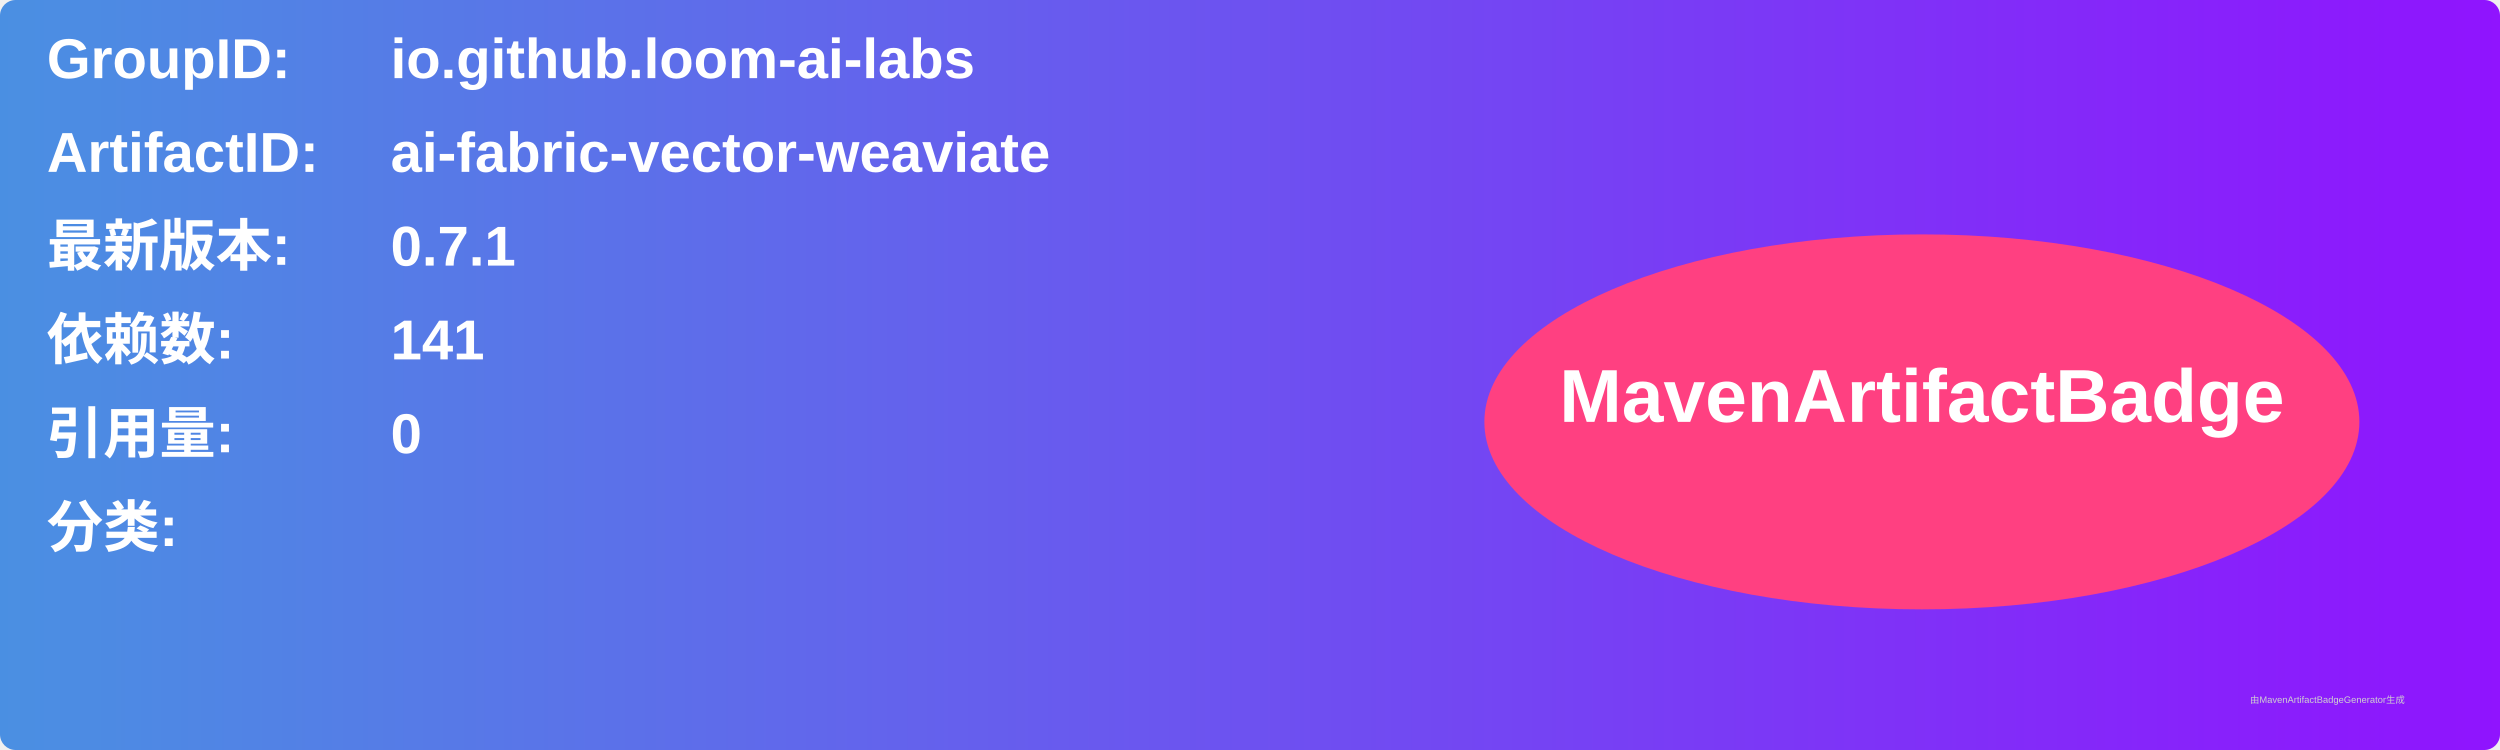
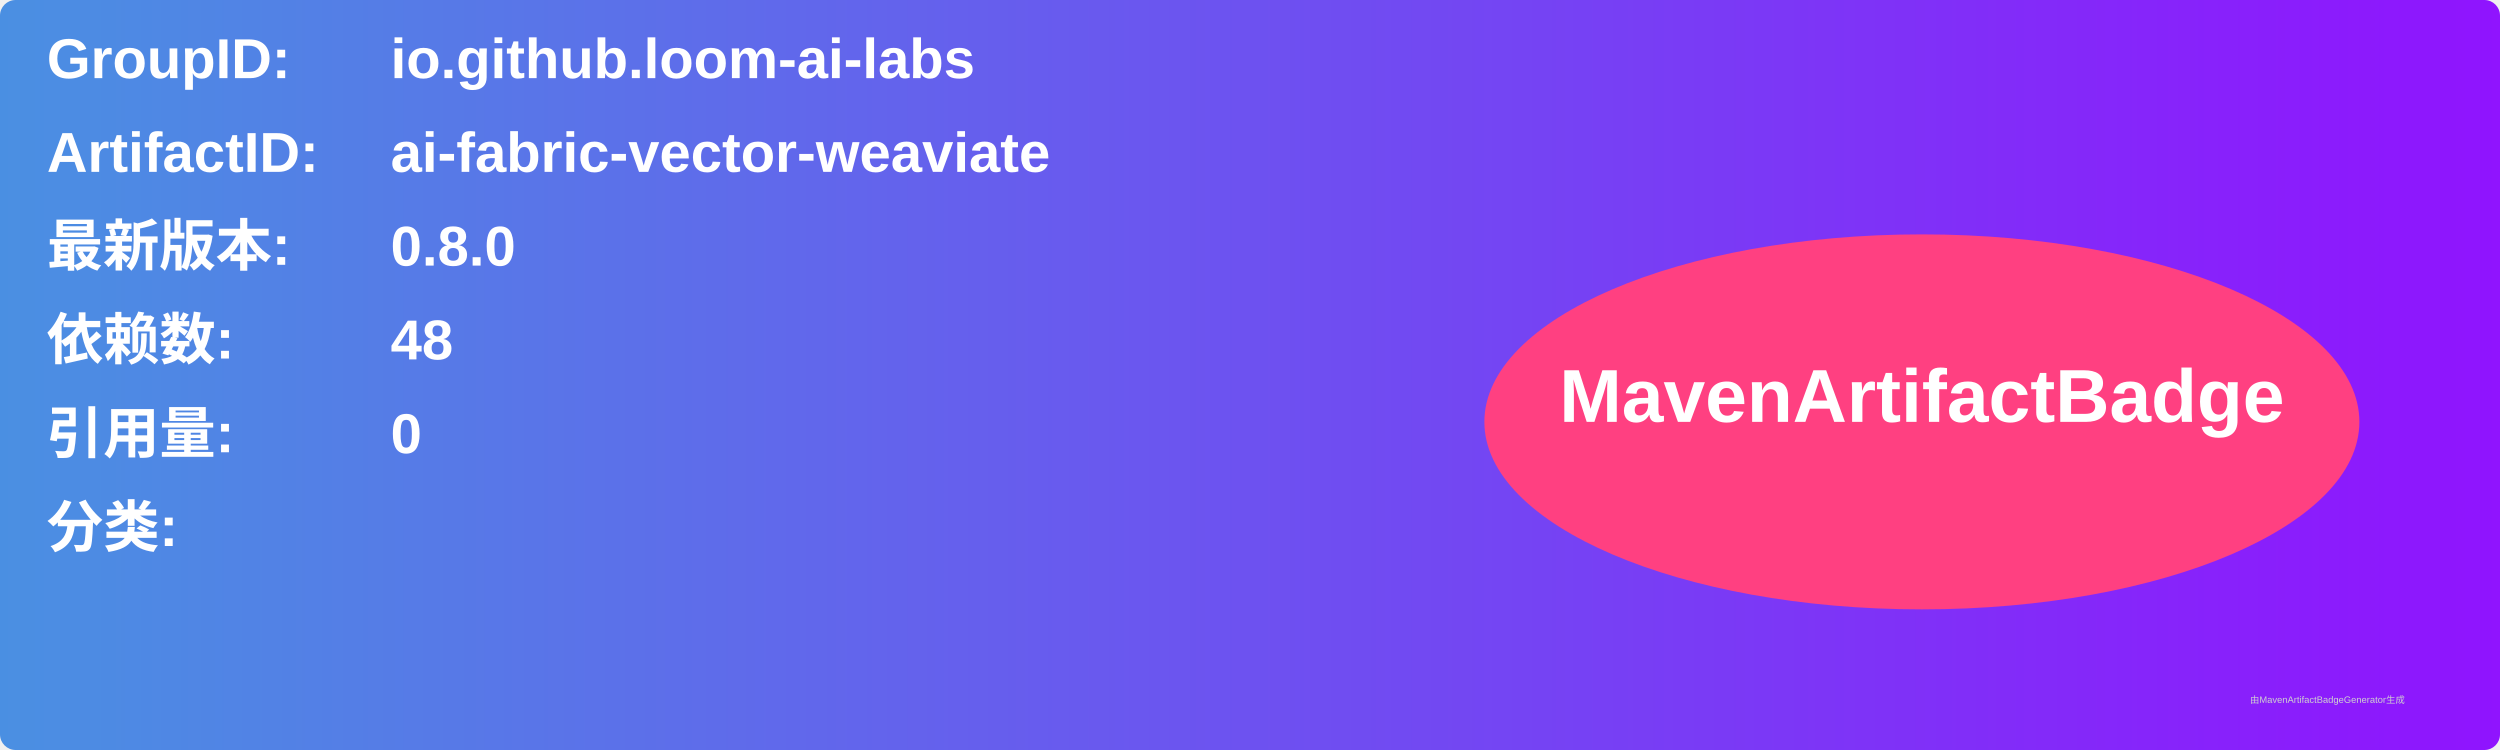
<svg xmlns="http://www.w3.org/2000/svg" width="800" height="240" viewBox="0 0 800 240">
  <linearGradient id="grad" x1="0%" y1="0%" x2="100%" y2="0%">
    <stop offset="0%" stop-color="#4a90e2" />
    <stop offset="100%" stop-color="#9013fe" />
  </linearGradient>
  <rect width="100%" height="100%" rx="5" ry="5" fill="url(#grad)" />
  <g transform="translate(15, 15)">
    <text x="0" y="10" font-family="Arial" font-size="18" fill="white" font-weight="bold" width="260">GroupID:</text>
    <text x="110" y="10" font-family="Arial" font-size="18" fill="white" font-weight="bold" width="460">io.github.loom-ai-labs</text>
    <text x="0" y="40" font-family="Arial" font-size="18" fill="white" font-weight="bold" width="260">ArtifactID:</text>
    <text x="110" y="40" font-family="Arial" font-size="18" fill="white" font-weight="bold" width="460">ai-fabric-vector-weaviate</text>
    <text x="0" y="70" font-family="Arial" font-size="18" fill="white" font-weight="bold">最新版本:</text>
    <text x="110" y="70" font-family="Arial" font-size="18" fill="white" font-weight="bold">
-       <tspan font-weight="bold">0.7.1</tspan>
+       <tspan font-weight="bold">0.8.0</tspan>
    </text>
    <text x="0" y="100" font-family="Arial" font-size="18" fill="white" font-weight="bold">依赖数: </text>
    <text x="110" y="100" font-family="Arial" font-size="18" fill="white">
-       <tspan font-weight="bold">141</tspan>
+       <tspan font-weight="bold">48</tspan>
    </text>
    <text x="0" y="130" font-family="Arial" font-size="18" fill="white" font-weight="bold">引用量: </text>
    <text x="110" y="130" font-family="Arial" font-size="18" fill="white">
      <tspan font-weight="bold">0</tspan>
    </text>
    <text x="0" y="160" font-family="Arial" font-size="18" fill="white" font-weight="bold">分类:</text>
    <text x="10" y="190" font-family="Arial" font-size="10" fill="white">
      <tspan font-weight="bold" />
    </text>
    <ellipse cx="600" cy="120" rx="140" ry="60" fill="#ff4081" />
    <text x="600" y="120" text-anchor="middle" font-family="Arial" font-size="24" fill="white" font-weight="bold">MavenArtifactBadge</text>
  </g>
  <text x="720" y="225" font-family="Arial" font-size="3" fill="#d0d0d0">由MavenArtifactBadgeGenerator生成</text>
</svg>
